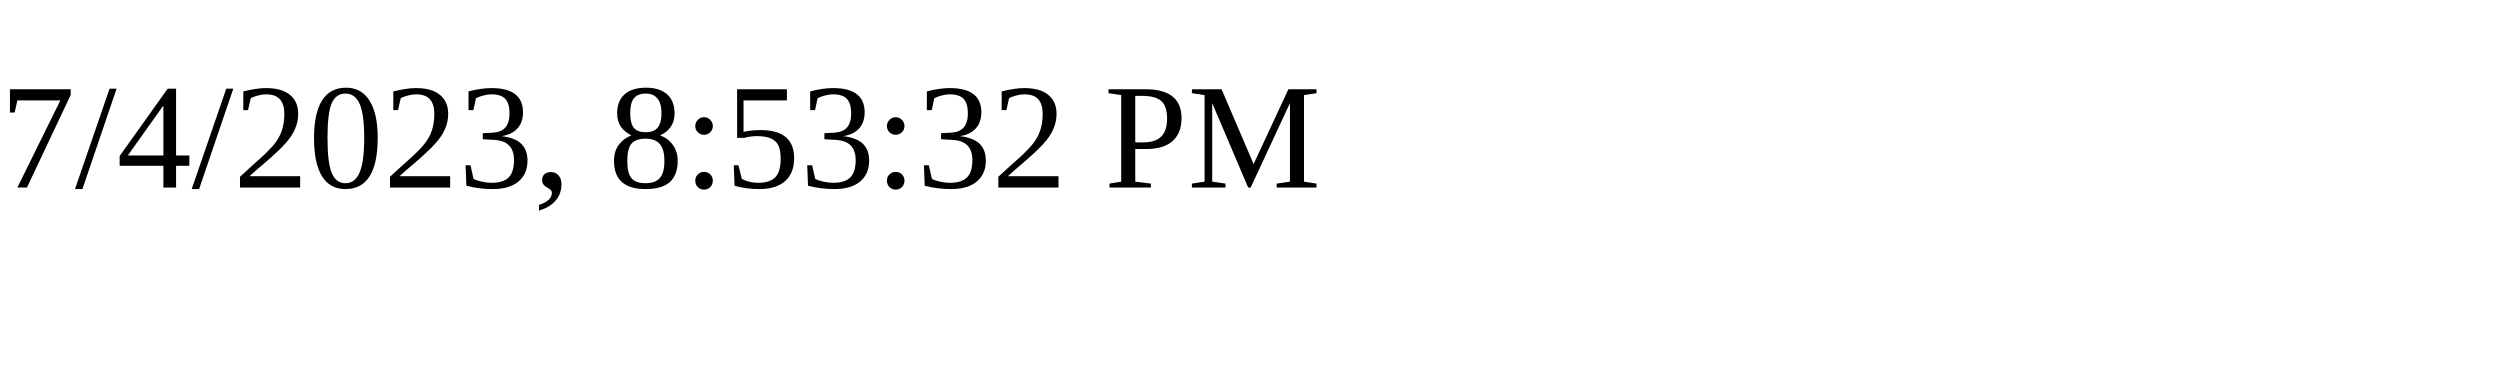
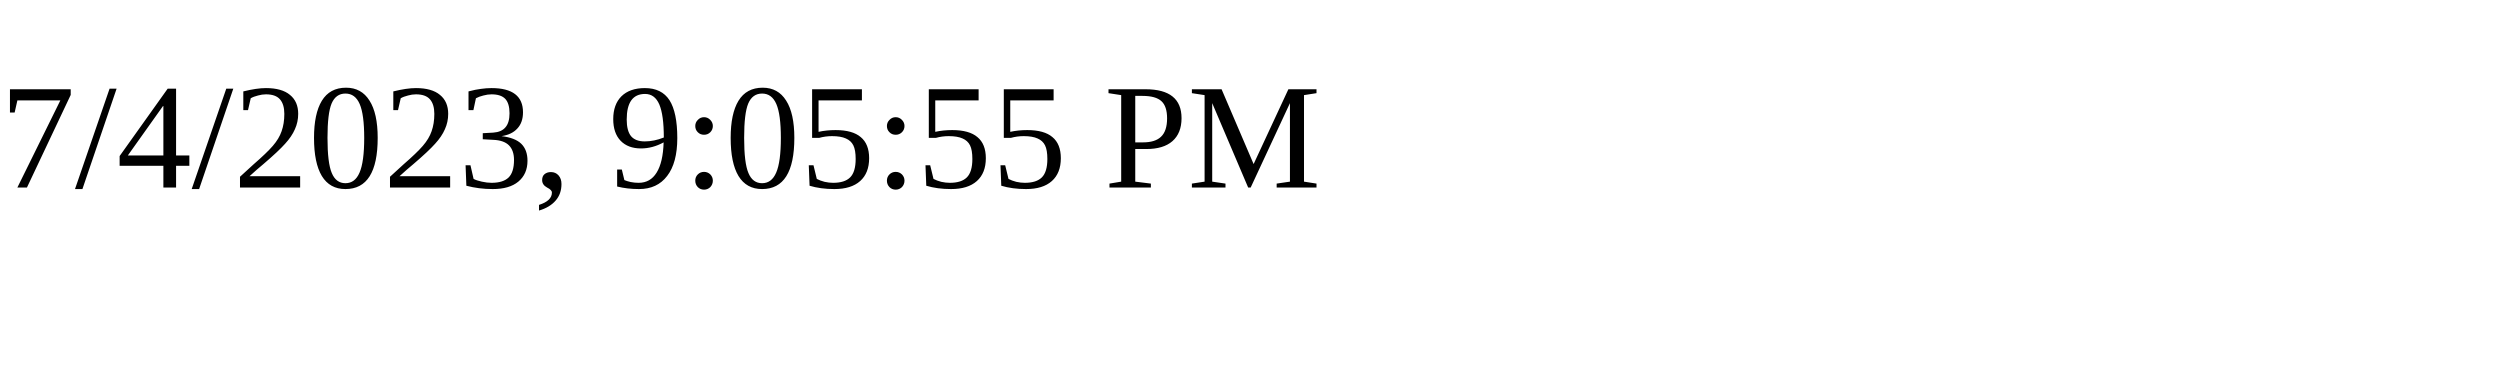
<svg xmlns="http://www.w3.org/2000/svg" height="30" width="200">
-   <text x="0" y="15">7/4/2023, 8:53:32 PM</text>
+   <text x="0" y="15">7/4/2023, 9:05:55 PM</text>
</svg>
